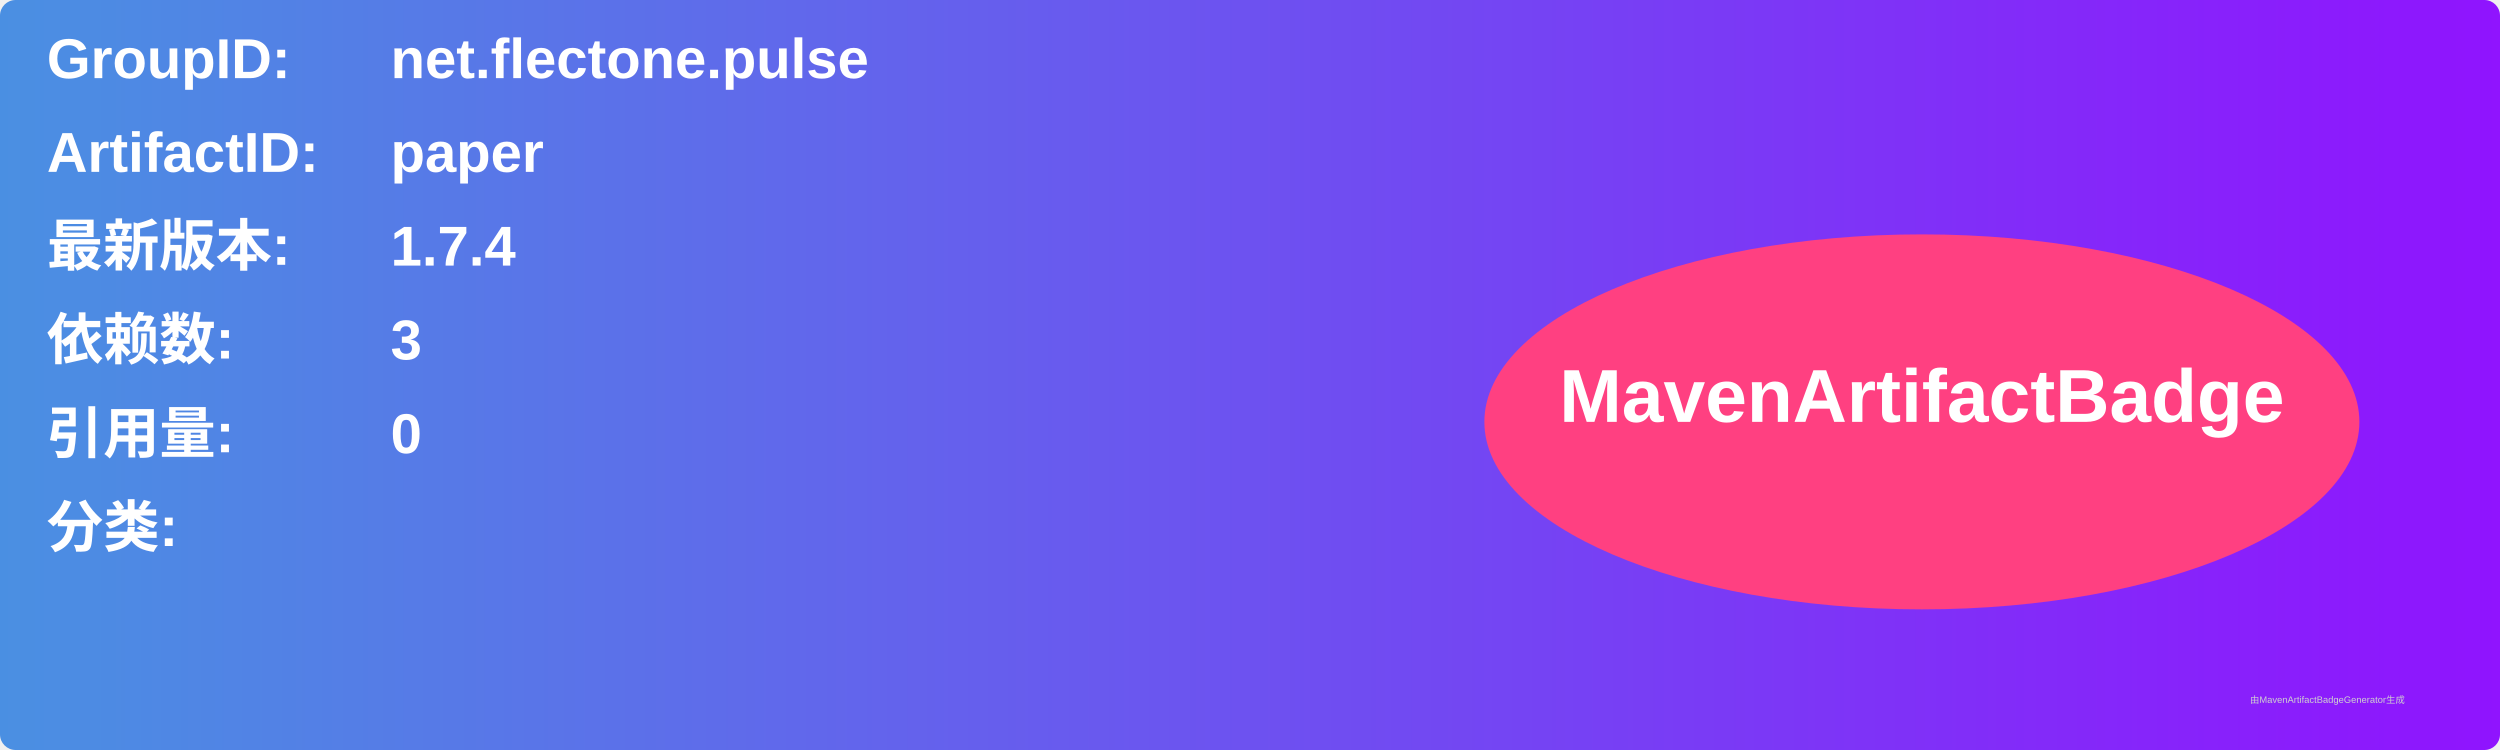
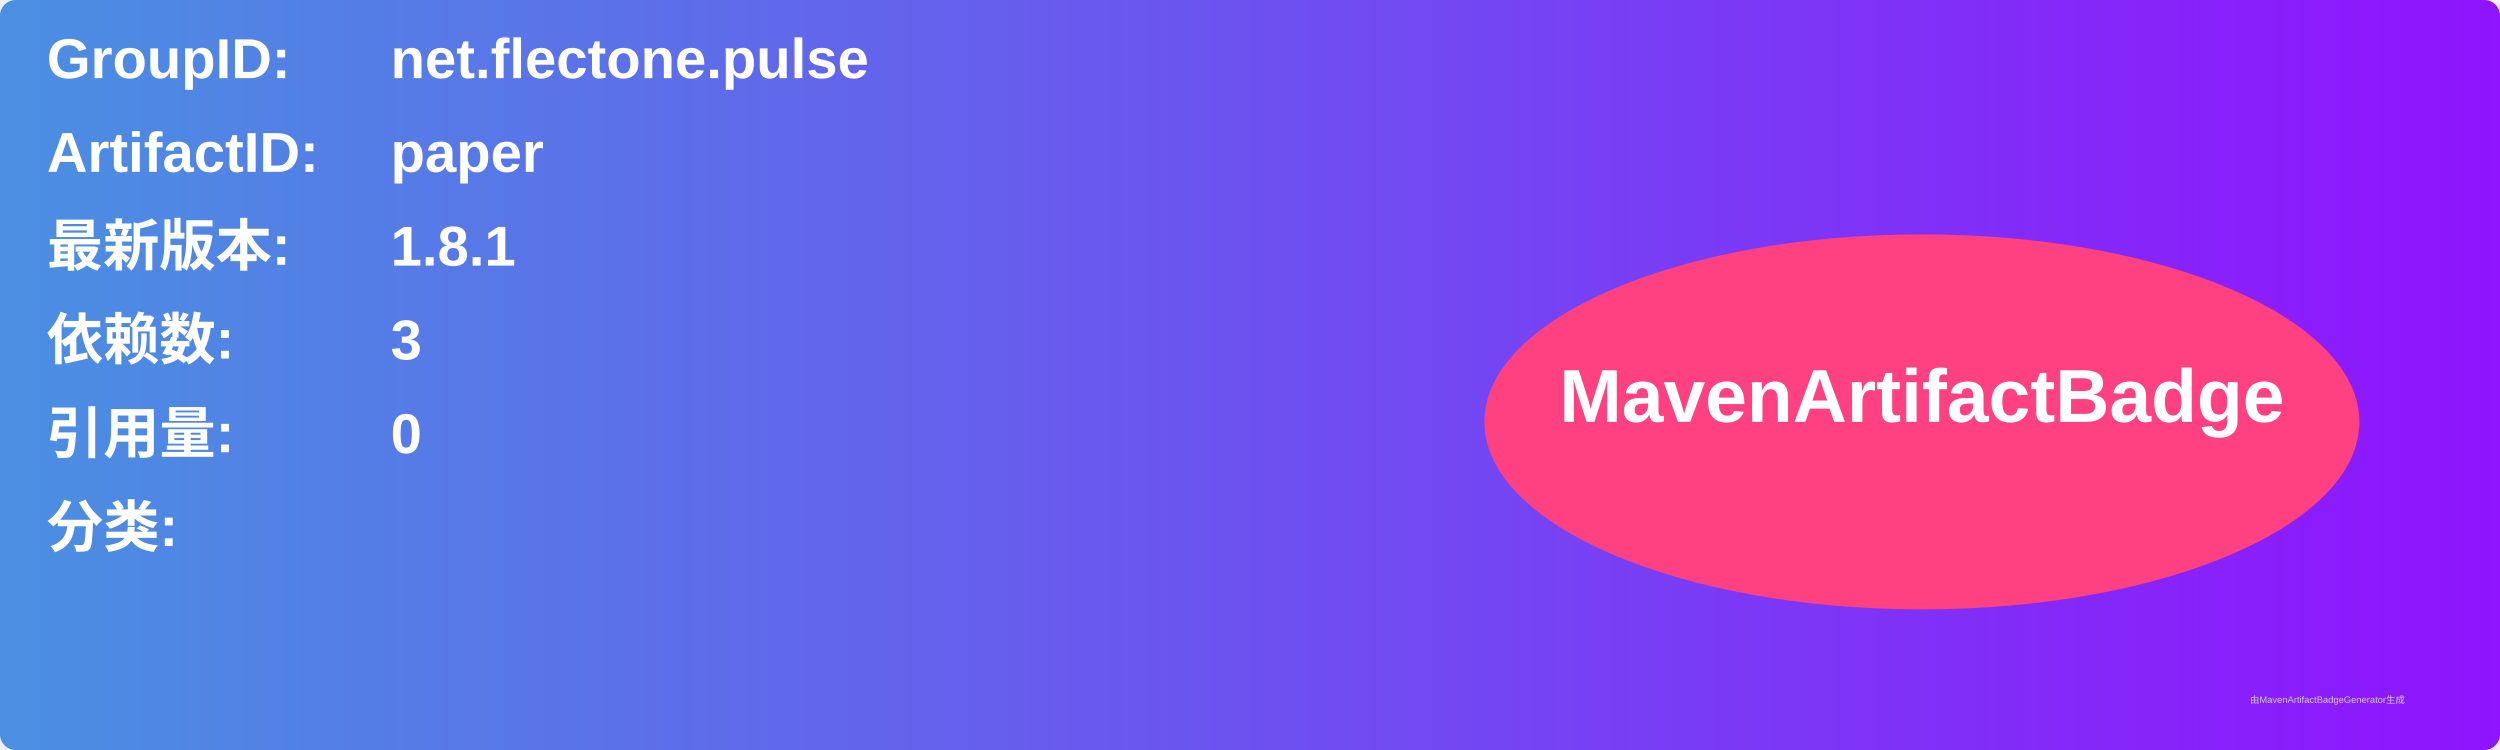
<svg xmlns="http://www.w3.org/2000/svg" width="800" height="240" viewBox="0 0 800 240">
  <linearGradient id="grad" x1="0%" y1="0%" x2="100%" y2="0%">
    <stop offset="0%" stop-color="#4a90e2" />
    <stop offset="100%" stop-color="#9013fe" />
  </linearGradient>
  <rect width="100%" height="100%" rx="5" ry="5" fill="url(#grad)" />
  <g transform="translate(15, 15)">
    <text x="0" y="10" font-family="Arial" font-size="18" fill="white" font-weight="bold" width="260">GroupID:</text>
    <text x="110" y="10" font-family="Arial" font-size="18" fill="white" font-weight="bold" width="460">net.flectone.pulse</text>
    <text x="0" y="40" font-family="Arial" font-size="18" fill="white" font-weight="bold" width="260">ArtifactID:</text>
    <text x="110" y="40" font-family="Arial" font-size="18" fill="white" font-weight="bold" width="460">paper</text>
    <text x="0" y="70" font-family="Arial" font-size="18" fill="white" font-weight="bold">最新版本:</text>
    <text x="110" y="70" font-family="Arial" font-size="18" fill="white" font-weight="bold">
-       <tspan font-weight="bold">1.7.4</tspan>
+       <tspan font-weight="bold">1.8.1</tspan>
    </text>
    <text x="0" y="100" font-family="Arial" font-size="18" fill="white" font-weight="bold">依赖数: </text>
    <text x="110" y="100" font-family="Arial" font-size="18" fill="white">
      <tspan font-weight="bold">3</tspan>
    </text>
    <text x="0" y="130" font-family="Arial" font-size="18" fill="white" font-weight="bold">引用量: </text>
    <text x="110" y="130" font-family="Arial" font-size="18" fill="white">
      <tspan font-weight="bold">0</tspan>
    </text>
    <text x="0" y="160" font-family="Arial" font-size="18" fill="white" font-weight="bold">分类:</text>
    <text x="10" y="190" font-family="Arial" font-size="10" fill="white">
      <tspan font-weight="bold" />
    </text>
    <ellipse cx="600" cy="120" rx="140" ry="60" fill="#ff4081" />
    <text x="600" y="120" text-anchor="middle" font-family="Arial" font-size="24" fill="white" font-weight="bold">MavenArtifactBadge</text>
  </g>
  <text x="720" y="225" font-family="Arial" font-size="3" fill="#d0d0d0">由MavenArtifactBadgeGenerator生成</text>
</svg>
